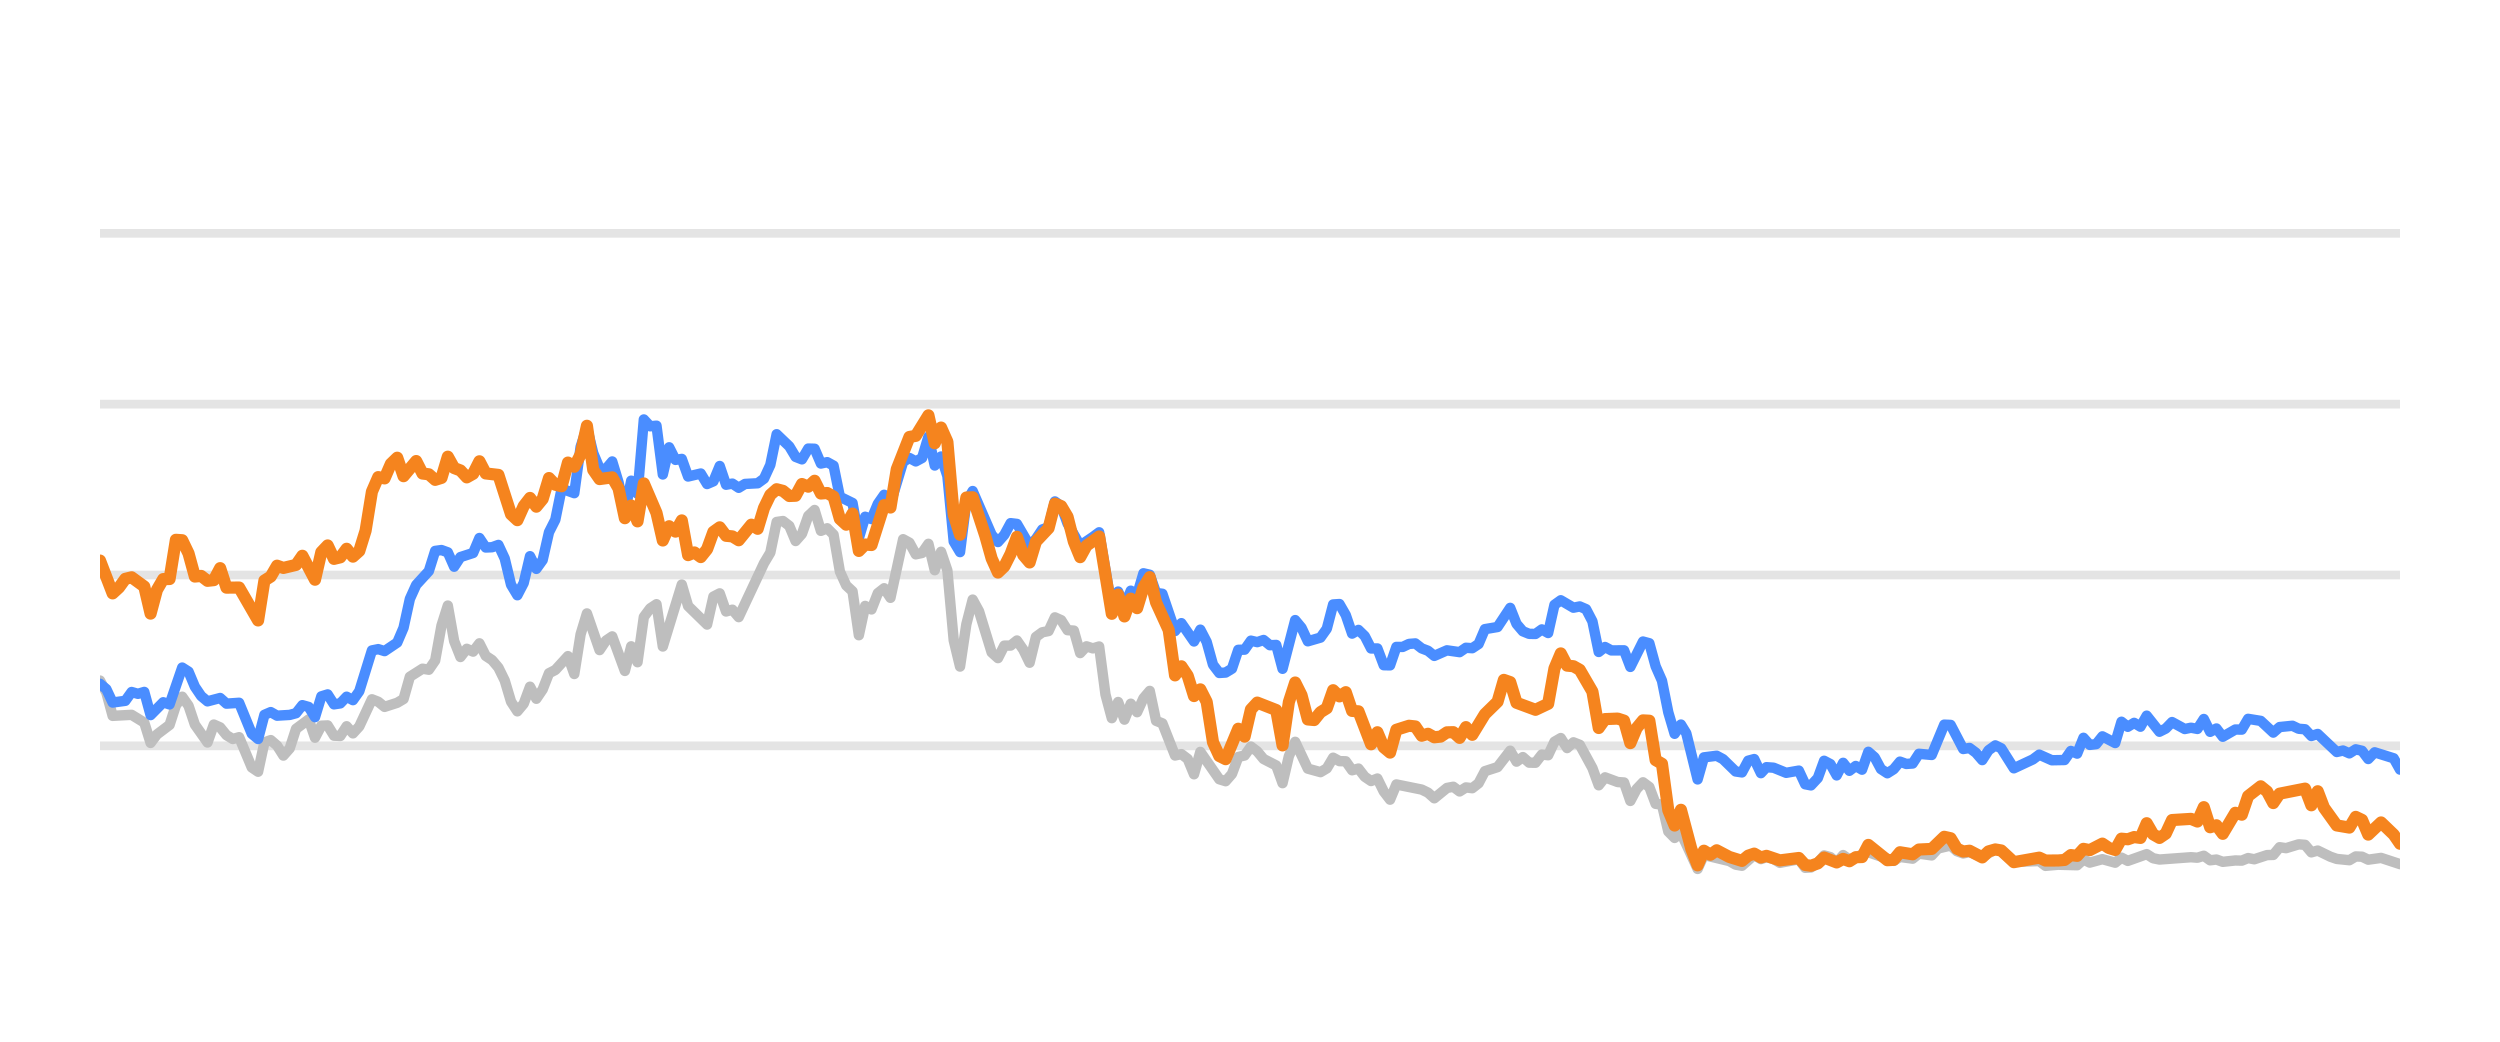
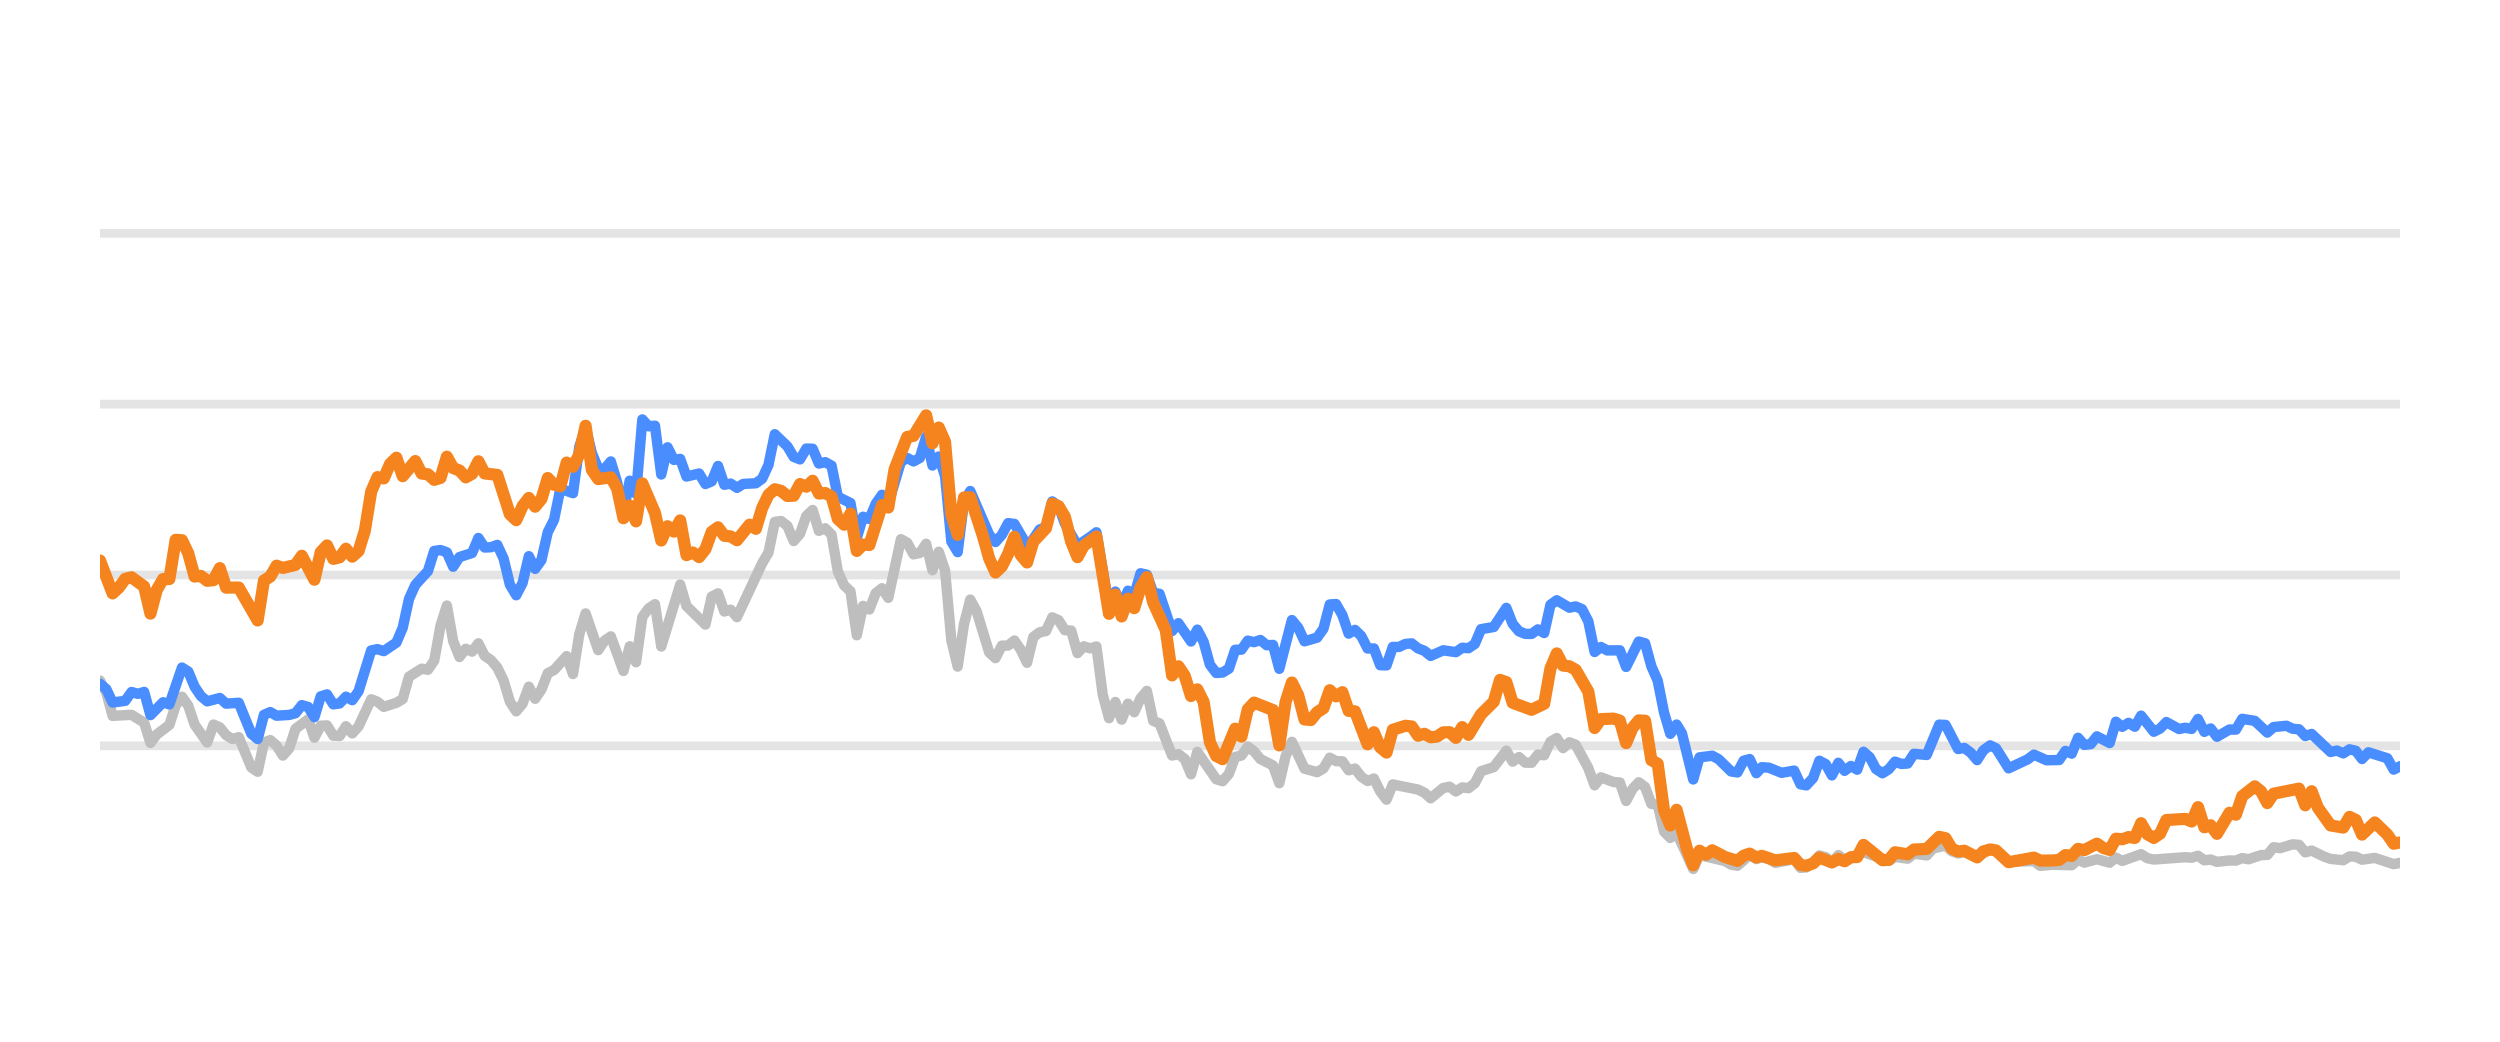
<svg xmlns="http://www.w3.org/2000/svg" width="144pt" height="60pt" viewBox="0 0 144 60" version="1.1">
  <defs>
    <style type="text/css">*{stroke-linejoin: round; stroke-linecap: butt}</style>
  </defs>
  <g id="figure_1">
    <g id="patch_1">
      <path d="M 0 60  L 144 60  L 144 0  L 0 0  L 0 60  z " style="fill: none; opacity: 0" />
    </g>
    <g id="axes_1">
      <g id="patch_2">
        <path d="M 5.76 52.8  L 138.24 52.8  L 138.24 3.6  L 5.76 3.6  L 5.76 52.8  z " style="fill: none" />
      </g>
      <g id="matplotlib.axis_1" />
      <g id="matplotlib.axis_2" />
      <g id="line2d_1">
-         <path d="M 5.76 42.96  L 138.24 42.96  " clip-path="url(#p91ac3597c2)" style="fill: none; stroke: #b2b2b2; stroke-opacity: 0.35; stroke-width: 0.5; stroke-linecap: square" />
+         <path d="M 5.76 42.96  L 138.24 42.96  " clip-path="url(#p48d2de2267)" style="fill: none; stroke: #b2b2b2; stroke-opacity: 0.35; stroke-width: 0.5; stroke-linecap: square" />
      </g>
      <g id="line2d_2">
-         <path d="M 5.76 33.12  L 138.24 33.12  " clip-path="url(#p91ac3597c2)" style="fill: none; stroke: #b2b2b2; stroke-opacity: 0.35; stroke-width: 0.5; stroke-linecap: square" />
+         <path d="M 5.76 33.12  L 138.24 33.12  " clip-path="url(#p48d2de2267)" style="fill: none; stroke: #b2b2b2; stroke-opacity: 0.35; stroke-width: 0.5; stroke-linecap: square" />
      </g>
      <g id="line2d_3">
-         <path d="M 5.76 23.28  L 138.24 23.28  " clip-path="url(#p91ac3597c2)" style="fill: none; stroke: #b2b2b2; stroke-opacity: 0.35; stroke-width: 0.5; stroke-linecap: square" />
+         <path d="M 5.76 23.28  L 138.24 23.28  " clip-path="url(#p48d2de2267)" style="fill: none; stroke: #b2b2b2; stroke-opacity: 0.35; stroke-width: 0.5; stroke-linecap: square" />
      </g>
      <g id="line2d_4">
-         <path d="M 5.76 13.44  L 138.24 13.44  " clip-path="url(#p91ac3597c2)" style="fill: none; stroke: #b2b2b2; stroke-opacity: 0.35; stroke-width: 0.5; stroke-linecap: square" />
+         <path d="M 5.76 13.44  L 138.24 13.44  " clip-path="url(#p48d2de2267)" style="fill: none; stroke: #b2b2b2; stroke-opacity: 0.35; stroke-width: 0.5; stroke-linecap: square" />
      </g>
      <g id="line2d_5">
-         <path d="M 5.76 39.201  L 6.124 39.89  L 6.488 41.233  L 7.581 41.174  L 8.31 41.622  L 8.674 42.793  L 9.038 42.306  L 9.767 41.755  L 10.131 40.628  L 10.495 40.131  L 10.859 40.648  L 11.224 41.735  L 11.952 42.768  L 12.316 41.735  L 12.681 41.897  L 13.045 42.345  L 13.409 42.566  L 13.773 42.463  L 14.502 44.205  L 14.866 44.451  L 15.23 42.763  L 15.595 42.63  L 15.959 42.945  L 16.323 43.521  L 16.687 43.108  L 17.052 41.981  L 17.78 41.44  L 18.144 42.493  L 18.509 41.799  L 18.873 41.784  L 19.237 42.375  L 19.601 42.394  L 19.966 41.833  L 20.33 42.242  L 20.694 41.843  L 21.423 40.279  L 21.787 40.421  L 22.151 40.716  L 22.88 40.48  L 23.244 40.264  L 23.608 38.98  L 24.337 38.517  L 24.701 38.576  L 25.065 38.045  L 25.429 36.033  L 25.794 34.881  L 26.158 36.923  L 26.522 37.843  L 26.886 37.371  L 27.251 37.533  L 27.615 37.056  L 27.979 37.779  L 28.343 38.02  L 28.708 38.453  L 29.072 39.196  L 29.436 40.416  L 29.8 40.972  L 30.165 40.534  L 30.529 39.555  L 30.893 40.249  L 31.257 39.713  L 31.622 38.778  L 31.986 38.591  L 32.714 37.794  L 33.079 38.822  L 33.443 36.534  L 33.807 35.334  L 34.536 37.445  L 34.9 36.903  L 35.264 36.657  L 35.993 38.645  L 36.357 37.228  L 36.721 38.143  L 37.085 35.536  L 37.45 35.044  L 37.814 34.803  L 38.178 37.238  L 39.271 33.671  L 39.635 34.906  L 40.728 35.974  L 41.092 34.365  L 41.456 34.178  L 41.821 35.221  L 42.185 35.118  L 42.549 35.546  L 44.006 32.441  L 44.37 31.831  L 44.735 30.065  L 45.099 30.011  L 45.463 30.291  L 45.827 31.162  L 46.192 30.749  L 46.556 29.715  L 46.92 29.376  L 47.284 30.576  L 47.649 30.429  L 48.013 30.793  L 48.377 32.918  L 48.741 33.72  L 49.106 34.06  L 49.47 36.589  L 49.834 34.901  L 50.198 35.103  L 50.563 34.168  L 50.927 33.883  L 51.291 34.434  L 52.02 31.059  L 52.384 31.26  L 52.748 31.929  L 53.112 31.851  L 53.477 31.324  L 53.841 32.844  L 54.205 31.782  L 54.569 32.859  L 54.934 36.884  L 55.298 38.394  L 55.662 35.954  L 56.026 34.537  L 56.391 35.206  L 57.119 37.578  L 57.483 37.907  L 57.848 37.189  L 58.212 37.184  L 58.576 36.894  L 58.94 37.42  L 59.305 38.173  L 59.669 36.687  L 60.033 36.421  L 60.397 36.348  L 60.762 35.56  L 61.126 35.723  L 61.49 36.298  L 61.854 36.323  L 62.219 37.617  L 62.583 37.228  L 62.947 37.346  L 63.311 37.238  L 63.676 40.008  L 64.04 41.366  L 64.404 40.436  L 64.768 41.45  L 65.133 40.534  L 65.497 41.022  L 65.861 40.224  L 66.225 39.796  L 66.59 41.518  L 66.954 41.666  L 67.682 43.516  L 68.047 43.437  L 68.411 43.713  L 68.775 44.598  L 69.139 43.309  L 70.232 44.884  L 70.596 44.997  L 70.961 44.579  L 71.325 43.6  L 71.689 43.516  L 72.053 43.004  L 72.418 43.28  L 72.782 43.718  L 73.51 44.092  L 73.875 45.11  L 74.239 43.555  L 74.603 42.729  L 75.332 44.274  L 76.06 44.475  L 76.424 44.259  L 76.789 43.644  L 77.153 43.841  L 77.517 43.851  L 77.881 44.367  L 78.246 44.269  L 78.61 44.741  L 78.974 44.987  L 79.338 44.844  L 79.703 45.587  L 80.067 46.06  L 80.431 45.184  L 81.888 45.479  L 82.252 45.656  L 82.616 45.981  L 83.345 45.386  L 83.709 45.317  L 84.073 45.587  L 84.438 45.356  L 84.802 45.4  L 85.166 45.115  L 85.53 44.421  L 86.259 44.185  L 86.987 43.24  L 87.352 43.87  L 87.716 43.609  L 88.08 43.929  L 88.444 43.934  L 88.809 43.462  L 89.173 43.501  L 89.537 42.724  L 89.901 42.512  L 90.266 43.088  L 90.63 42.758  L 90.994 42.901  L 91.723 44.239  L 92.087 45.233  L 92.451 44.775  L 93.18 45.046  L 93.544 45.071  L 93.908 46.133  L 94.272 45.445  L 94.637 45.061  L 95.001 45.331  L 95.365 46.301  L 95.729 46.345  L 96.094 47.895  L 96.458 48.264  L 96.822 47.964  L 97.783 50.05  L 98.146 49.248  L 99.61 49.597  L 99.972 49.804  L 100.337 49.868  L 101.042 49.248  L 101.429 49.484  L 101.748 49.376  L 102.157 49.479  L 102.521 49.7  L 103.613 49.494  L 103.979 49.986  L 104.312 49.966  L 104.706 49.7  L 105.069 49.272  L 105.432 49.371  L 105.792 49.681  L 106.165 49.253  L 106.525 49.513  L 107.617 49.09  L 109.076 49.587  L 109.438 49.361  L 110.168 49.459  L 110.531 49.169  L 111.266 49.272  L 111.632 48.874  L 112.357 48.702  L 112.721 49.031  L 113.082 49.159  L 113.444 49.08  L 114.178 49.366  L 114.931 48.908  L 115.272 49.051  L 115.998 49.646  L 117.462 49.597  L 117.821 49.873  L 118.547 49.809  L 119.644 49.838  L 120.008 49.509  L 120.371 49.686  L 121.098 49.489  L 121.835 49.691  L 122.197 49.4  L 122.561 49.587  L 123.65 49.199  L 124.019 49.435  L 124.384 49.509  L 126.201 49.376  L 126.571 49.405  L 126.939 49.292  L 127.304 49.553  L 127.667 49.509  L 128.032 49.641  L 128.755 49.563  L 129.127 49.572  L 129.491 49.425  L 129.847 49.494  L 130.582 49.253  L 130.94 49.243  L 131.306 48.8  L 131.678 48.854  L 132.404 48.633  L 132.77 48.662  L 133.134 49.095  L 133.5 48.992  L 134.229 49.346  L 134.597 49.474  L 135.324 49.548  L 135.69 49.331  L 136.052 49.346  L 136.411 49.518  L 137.15 49.415  L 138.24 49.774  L 138.24 49.774  " clip-path="url(#p91ac3597c2)" style="fill: none; stroke: #bebebe; stroke-width: 0.6; stroke-linecap: round" />
+         <path d="M 5.76 39.201  L 6.123 39.89  L 6.486 41.233  L 7.576 41.174  L 8.303 41.622  L 8.666 42.793  L 9.029 42.306  L 9.756 41.755  L 10.119 40.628  L 10.482 40.131  L 10.845 40.648  L 11.209 41.735  L 11.935 42.768  L 12.298 41.735  L 12.662 41.897  L 13.025 42.345  L 13.388 42.566  L 13.751 42.463  L 14.478 44.205  L 14.841 44.451  L 15.204 42.763  L 15.568 42.63  L 15.931 42.945  L 16.294 43.521  L 16.657 43.108  L 17.021 41.981  L 17.747 41.44  L 18.11 42.493  L 18.474 41.799  L 18.837 41.784  L 19.2 42.375  L 19.563 42.394  L 19.927 41.833  L 20.29 42.242  L 20.653 41.843  L 21.38 40.279  L 21.743 40.421  L 22.106 40.716  L 22.833 40.48  L 23.196 40.264  L 23.559 38.98  L 24.286 38.517  L 24.649 38.576  L 25.012 38.045  L 25.375 36.033  L 25.739 34.881  L 26.102 36.923  L 26.465 37.843  L 26.828 37.371  L 27.192 37.533  L 27.555 37.056  L 27.918 37.779  L 28.281 38.02  L 28.645 38.453  L 29.008 39.196  L 29.371 40.416  L 29.734 40.972  L 30.098 40.534  L 30.461 39.555  L 30.824 40.249  L 31.187 39.713  L 31.551 38.778  L 31.914 38.591  L 32.64 37.794  L 33.004 38.822  L 33.367 36.534  L 33.73 35.334  L 34.457 37.445  L 34.82 36.903  L 35.183 36.657  L 35.91 38.645  L 36.273 37.228  L 36.636 38.143  L 36.999 35.536  L 37.363 35.044  L 37.726 34.803  L 38.089 37.238  L 39.179 33.671  L 39.542 34.906  L 40.632 35.974  L 40.995 34.365  L 41.358 34.178  L 41.722 35.221  L 42.085 35.118  L 42.448 35.546  L 43.901 32.441  L 44.264 31.831  L 44.628 30.065  L 44.991 30.011  L 45.354 30.291  L 45.717 31.162  L 46.081 30.749  L 46.444 29.715  L 46.807 29.376  L 47.17 30.576  L 47.534 30.429  L 47.897 30.793  L 48.26 32.918  L 48.623 33.72  L 48.987 34.06  L 49.35 36.589  L 49.713 34.901  L 50.076 35.103  L 50.44 34.168  L 50.803 33.883  L 51.166 34.434  L 51.893 31.059  L 52.256 31.26  L 52.619 31.929  L 52.982 31.851  L 53.346 31.324  L 53.709 32.844  L 54.072 31.782  L 54.435 32.859  L 54.799 36.884  L 55.162 38.394  L 55.525 35.954  L 55.888 34.537  L 56.252 35.206  L 56.978 37.578  L 57.341 37.907  L 57.705 37.189  L 58.068 37.184  L 58.431 36.894  L 58.794 37.42  L 59.158 38.173  L 59.521 36.687  L 59.884 36.421  L 60.247 36.348  L 60.611 35.56  L 60.974 35.723  L 61.337 36.298  L 61.7 36.323  L 62.064 37.617  L 62.427 37.228  L 62.79 37.346  L 63.153 37.238  L 63.517 40.008  L 63.88 41.366  L 64.243 40.436  L 64.606 41.45  L 64.97 40.534  L 65.333 41.022  L 65.696 40.224  L 66.059 39.796  L 66.423 41.518  L 66.786 41.666  L 67.512 43.516  L 67.876 43.437  L 68.239 43.713  L 68.602 44.598  L 68.965 43.309  L 70.055 44.884  L 70.418 44.997  L 70.782 44.579  L 71.145 43.6  L 71.508 43.516  L 71.871 43.004  L 72.235 43.28  L 72.598 43.718  L 73.324 44.092  L 73.688 45.11  L 74.051 43.555  L 74.414 42.729  L 75.141 44.274  L 75.867 44.475  L 76.23 44.259  L 76.594 43.644  L 76.957 43.841  L 77.32 43.851  L 77.683 44.367  L 78.047 44.269  L 78.41 44.741  L 78.773 44.987  L 79.136 44.844  L 79.5 45.587  L 79.863 46.06  L 80.226 45.184  L 81.679 45.479  L 82.042 45.656  L 82.406 45.981  L 83.132 45.386  L 83.495 45.317  L 83.859 45.587  L 84.222 45.356  L 84.585 45.4  L 84.948 45.115  L 85.312 44.421  L 86.038 44.185  L 86.765 43.24  L 87.128 43.87  L 87.491 43.609  L 87.854 43.929  L 88.218 43.934  L 88.581 43.462  L 88.944 43.501  L 89.307 42.724  L 89.671 42.512  L 90.034 43.088  L 90.397 42.758  L 90.76 42.901  L 91.487 44.239  L 91.85 45.233  L 92.213 44.775  L 92.94 45.046  L 93.303 45.071  L 93.666 46.133  L 94.03 45.445  L 94.393 45.061  L 94.756 45.331  L 95.119 46.301  L 95.483 46.345  L 95.846 47.895  L 96.209 48.264  L 96.572 47.964  L 97.531 50.05  L 97.892 49.248  L 99.352 49.597  L 99.714 49.804  L 100.077 49.868  L 100.78 49.248  L 101.167 49.484  L 101.484 49.376  L 101.893 49.479  L 102.255 49.7  L 103.345 49.494  L 103.709 49.986  L 104.042 49.966  L 104.434 49.7  L 104.796 49.272  L 105.159 49.371  L 105.518 49.681  L 105.889 49.253  L 106.249 49.513  L 107.338 49.09  L 108.793 49.587  L 109.154 49.361  L 109.881 49.459  L 110.244 49.169  L 110.977 49.272  L 111.341 48.874  L 112.064 48.702  L 112.427 49.031  L 112.787 49.159  L 113.148 49.08  L 113.881 49.366  L 114.631 48.908  L 114.972 49.051  L 115.695 49.646  L 117.155 49.597  L 117.514 49.873  L 118.237 49.809  L 119.331 49.838  L 119.695 49.509  L 120.057 49.686  L 120.781 49.489  L 121.516 49.691  L 121.877 49.4  L 122.24 49.587  L 123.327 49.199  L 123.695 49.435  L 124.059 49.509  L 125.87 49.376  L 126.239 49.405  L 126.606 49.292  L 126.971 49.553  L 127.333 49.509  L 127.697 49.641  L 128.418 49.563  L 128.788 49.572  L 129.152 49.425  L 129.507 49.494  L 130.24 49.253  L 130.597 49.243  L 130.962 48.8  L 131.332 48.854  L 132.056 48.633  L 132.421 48.662  L 132.784 49.095  L 133.149 48.992  L 133.877 49.346  L 134.243 49.474  L 134.969 49.548  L 135.334 49.331  L 135.694 49.346  L 136.053 49.518  L 136.79 49.415  L 137.876 49.774  L 138.24 49.7  L 138.24 49.7  " clip-path="url(#p48d2de2267)" style="fill: none; stroke: #bebebe; stroke-width: 0.6; stroke-linecap: round" />
      </g>
      <g id="line2d_6">
-         <path d="M 5.76 39.388  L 6.124 39.693  L 6.488 40.466  L 7.217 40.367  L 7.581 39.86  L 7.945 39.964  L 8.31 39.855  L 8.674 41.189  L 9.402 40.451  L 9.767 40.574  L 10.495 38.453  L 10.859 38.685  L 11.224 39.555  L 11.588 40.092  L 11.952 40.397  L 12.681 40.205  L 13.045 40.53  L 13.773 40.48  L 14.502 42.261  L 14.866 42.566  L 15.23 41.174  L 15.595 41.017  L 15.959 41.223  L 16.687 41.179  L 17.052 41.081  L 17.416 40.618  L 17.78 40.721  L 18.144 41.307  L 18.509 40.111  L 18.873 39.998  L 19.237 40.569  L 19.601 40.515  L 19.966 40.131  L 20.33 40.328  L 20.694 39.816  L 21.423 37.464  L 21.787 37.391  L 22.151 37.504  L 22.88 37.012  L 23.244 36.161  L 23.608 34.498  L 23.972 33.691  L 24.701 32.894  L 25.065 31.733  L 25.429 31.683  L 25.794 31.816  L 26.158 32.643  L 26.522 32.087  L 27.251 31.851  L 27.615 30.99  L 27.979 31.536  L 28.343 31.521  L 28.708 31.388  L 29.072 32.17  L 29.436 33.681  L 29.8 34.286  L 30.165 33.582  L 30.529 32.038  L 30.893 32.766  L 31.257 32.259  L 31.622 30.655  L 31.986 29.937  L 32.35 28.146  L 33.079 28.407  L 33.443 25.735  L 33.807 24.623  L 34.171 26.104  L 34.536 26.98  L 34.9 27.009  L 35.264 26.581  L 35.628 27.782  L 35.993 29.499  L 36.357 27.688  L 36.721 28.441  L 37.085 24.161  L 37.45 24.554  L 37.814 24.52  L 38.178 27.329  L 38.542 25.765  L 38.907 26.488  L 39.271 26.434  L 39.635 27.447  L 40.364 27.275  L 40.728 27.88  L 41.092 27.723  L 41.456 26.842  L 41.821 27.92  L 42.185 27.856  L 42.549 28.097  L 42.913 27.875  L 43.642 27.836  L 44.006 27.57  L 44.37 26.778  L 44.735 25.012  L 45.463 25.71  L 45.827 26.316  L 46.192 26.458  L 46.556 25.838  L 46.92 25.848  L 47.284 26.699  L 47.649 26.621  L 48.013 26.822  L 48.377 28.613  L 49.106 28.972  L 49.47 30.995  L 49.834 29.765  L 50.198 29.897  L 50.563 29.022  L 50.927 28.5  L 51.291 29.007  L 52.02 26.601  L 52.384 26.38  L 52.748 26.576  L 53.112 26.38  L 53.477 25.15  L 53.841 26.813  L 54.205 26.296  L 54.569 27.418  L 54.934 31.191  L 55.298 31.801  L 55.662 28.899  L 56.026 28.284  L 57.119 30.803  L 57.483 31.221  L 57.848 30.808  L 58.212 30.134  L 58.576 30.178  L 59.305 31.428  L 59.669 31.044  L 60.033 30.498  L 60.397 30.365  L 60.762 28.884  L 61.126 29.154  L 61.49 30.153  L 62.219 31.423  L 62.947 30.931  L 63.311 30.66  L 64.04 34.999  L 64.404 34.074  L 64.768 34.916  L 65.133 34.025  L 65.497 34.261  L 65.861 33.022  L 66.225 33.105  L 66.59 34.153  L 66.954 34.202  L 67.682 36.348  L 68.047 35.895  L 68.775 36.948  L 69.139 36.269  L 69.504 36.972  L 69.868 38.286  L 70.232 38.763  L 70.596 38.739  L 70.961 38.517  L 71.325 37.43  L 71.689 37.42  L 72.053 36.903  L 72.418 36.987  L 72.782 36.864  L 73.146 37.164  L 73.51 37.149  L 73.875 38.522  L 74.603 35.718  L 74.967 36.156  L 75.332 36.938  L 76.06 36.726  L 76.424 36.215  L 76.789 34.817  L 77.153 34.793  L 77.517 35.427  L 77.881 36.495  L 78.246 36.284  L 78.61 36.638  L 78.974 37.351  L 79.338 37.351  L 79.703 38.316  L 80.067 38.325  L 80.431 37.263  L 80.795 37.263  L 81.159 37.09  L 81.524 37.061  L 81.888 37.346  L 82.252 37.484  L 82.616 37.779  L 83.345 37.459  L 84.073 37.563  L 84.438 37.312  L 84.802 37.336  L 85.166 37.095  L 85.53 36.239  L 86.259 36.116  L 86.987 35.014  L 87.352 35.934  L 87.716 36.362  L 88.08 36.51  L 88.444 36.515  L 88.809 36.254  L 89.173 36.461  L 89.537 34.837  L 89.901 34.576  L 90.63 35.004  L 90.994 34.931  L 91.358 35.088  L 91.723 35.787  L 92.087 37.553  L 92.451 37.268  L 92.815 37.464  L 93.544 37.459  L 93.908 38.414  L 94.637 36.953  L 95.001 37.051  L 95.365 38.379  L 95.729 39.206  L 96.094 41.031  L 96.458 42.266  L 96.822 41.735  L 97.13 42.237  L 97.783 44.894  L 98.146 43.624  L 98.88 43.531  L 99.246 43.728  L 99.972 44.436  L 100.337 44.49  L 100.697 43.816  L 101.042 43.723  L 101.429 44.534  L 101.748 44.19  L 102.157 44.22  L 102.883 44.515  L 103.613 44.387  L 103.979 45.174  L 104.312 45.238  L 104.706 44.815  L 105.069 43.821  L 105.432 44.013  L 105.792 44.662  L 106.165 43.939  L 106.525 44.397  L 106.89 44.121  L 107.252 44.333  L 107.617 43.304  L 107.982 43.624  L 108.343 44.298  L 108.711 44.539  L 109.076 44.308  L 109.438 43.87  L 109.802 44.003  L 110.168 43.978  L 110.531 43.418  L 111.266 43.486  L 111.989 41.74  L 112.357 41.755  L 113.082 43.142  L 113.444 43.083  L 113.813 43.359  L 114.178 43.782  L 114.539 43.216  L 114.931 42.935  L 115.272 43.103  L 115.998 44.254  L 117.094 43.742  L 117.462 43.467  L 118.186 43.791  L 118.917 43.777  L 119.282 43.255  L 119.644 43.408  L 120.008 42.498  L 120.371 42.906  L 120.739 42.862  L 121.098 42.414  L 121.835 42.798  L 122.197 41.573  L 122.561 41.863  L 122.926 41.637  L 123.29 41.858  L 123.65 41.223  L 124.384 42.148  L 124.747 41.966  L 125.11 41.592  L 125.841 41.991  L 126.201 41.917  L 126.571 41.986  L 126.939 41.415  L 127.304 42.153  L 127.667 41.961  L 128.032 42.438  L 128.755 42.02  L 129.127 42.025  L 129.491 41.405  L 130.218 41.523  L 130.94 42.197  L 131.306 41.878  L 132.045 41.804  L 132.404 41.976  L 132.77 42.006  L 133.134 42.394  L 133.5 42.276  L 134.597 43.314  L 134.959 43.231  L 135.324 43.393  L 135.69 43.162  L 136.052 43.245  L 136.411 43.718  L 136.781 43.334  L 137.877 43.678  L 138.24 44.328  L 138.24 44.328  " clip-path="url(#p91ac3597c2)" style="fill: none; stroke: #4a8dff; stroke-width: 0.6; stroke-linecap: round" />
+         <path d="M 5.76 39.388  L 6.123 39.693  L 6.486 40.466  L 7.213 40.367  L 7.576 39.86  L 7.939 39.964  L 8.303 39.855  L 8.666 41.189  L 9.392 40.451  L 9.756 40.574  L 10.482 38.453  L 10.845 38.685  L 11.209 39.555  L 11.572 40.092  L 11.935 40.397  L 12.662 40.205  L 13.025 40.53  L 13.751 40.48  L 14.478 42.261  L 14.841 42.566  L 15.204 41.174  L 15.568 41.017  L 15.931 41.223  L 16.657 41.179  L 17.021 41.081  L 17.384 40.618  L 17.747 40.721  L 18.11 41.307  L 18.474 40.111  L 18.837 39.998  L 19.2 40.569  L 19.563 40.515  L 19.927 40.131  L 20.29 40.328  L 20.653 39.816  L 21.38 37.464  L 21.743 37.391  L 22.106 37.504  L 22.833 37.012  L 23.196 36.161  L 23.559 34.498  L 23.922 33.691  L 24.649 32.894  L 25.012 31.733  L 25.375 31.683  L 25.739 31.816  L 26.102 32.643  L 26.465 32.087  L 27.192 31.851  L 27.555 30.99  L 27.918 31.536  L 28.281 31.521  L 28.645 31.388  L 29.008 32.17  L 29.371 33.681  L 29.734 34.286  L 30.098 33.582  L 30.461 32.038  L 30.824 32.766  L 31.187 32.259  L 31.551 30.655  L 31.914 29.937  L 32.277 28.146  L 33.004 28.407  L 33.367 25.735  L 33.73 24.623  L 34.093 26.104  L 34.457 26.98  L 34.82 27.009  L 35.183 26.581  L 35.546 27.782  L 35.91 29.499  L 36.273 27.688  L 36.636 28.441  L 36.999 24.161  L 37.363 24.554  L 37.726 24.52  L 38.089 27.329  L 38.452 25.765  L 38.816 26.488  L 39.179 26.434  L 39.542 27.447  L 40.269 27.275  L 40.632 27.88  L 40.995 27.723  L 41.358 26.842  L 41.722 27.92  L 42.085 27.856  L 42.448 28.097  L 42.811 27.875  L 43.538 27.836  L 43.901 27.57  L 44.264 26.778  L 44.628 25.012  L 45.354 25.71  L 45.717 26.316  L 46.081 26.458  L 46.444 25.838  L 46.807 25.848  L 47.17 26.699  L 47.534 26.621  L 47.897 26.822  L 48.26 28.613  L 48.987 28.972  L 49.35 30.995  L 49.713 29.765  L 50.076 29.897  L 50.44 29.022  L 50.803 28.5  L 51.166 29.007  L 51.893 26.601  L 52.256 26.38  L 52.619 26.576  L 52.982 26.38  L 53.346 25.15  L 53.709 26.813  L 54.072 26.296  L 54.435 27.418  L 54.799 31.191  L 55.162 31.801  L 55.525 28.899  L 55.888 28.284  L 56.978 30.803  L 57.341 31.221  L 57.705 30.808  L 58.068 30.134  L 58.431 30.178  L 59.158 31.428  L 59.521 31.044  L 59.884 30.498  L 60.247 30.365  L 60.611 28.884  L 60.974 29.154  L 61.337 30.153  L 62.064 31.423  L 62.79 30.931  L 63.153 30.66  L 63.88 34.999  L 64.243 34.074  L 64.606 34.916  L 64.97 34.025  L 65.333 34.261  L 65.696 33.022  L 66.059 33.105  L 66.423 34.153  L 66.786 34.202  L 67.512 36.348  L 67.876 35.895  L 68.602 36.948  L 68.965 36.269  L 69.329 36.972  L 69.692 38.286  L 70.055 38.763  L 70.418 38.739  L 70.782 38.517  L 71.145 37.43  L 71.508 37.42  L 71.871 36.903  L 72.235 36.987  L 72.598 36.864  L 72.961 37.164  L 73.324 37.149  L 73.688 38.522  L 74.414 35.718  L 74.777 36.156  L 75.141 36.938  L 75.867 36.726  L 76.23 36.215  L 76.594 34.817  L 76.957 34.793  L 77.32 35.427  L 77.683 36.495  L 78.047 36.284  L 78.41 36.638  L 78.773 37.351  L 79.136 37.351  L 79.5 38.316  L 79.863 38.325  L 80.226 37.263  L 80.589 37.263  L 80.953 37.09  L 81.316 37.061  L 81.679 37.346  L 82.042 37.484  L 82.406 37.779  L 83.132 37.459  L 83.859 37.563  L 84.222 37.312  L 84.585 37.336  L 84.948 37.095  L 85.312 36.239  L 86.038 36.116  L 86.765 35.014  L 87.128 35.934  L 87.491 36.362  L 87.854 36.51  L 88.218 36.515  L 88.581 36.254  L 88.944 36.461  L 89.307 34.837  L 89.671 34.576  L 90.397 35.004  L 90.76 34.931  L 91.124 35.088  L 91.487 35.787  L 91.85 37.553  L 92.213 37.268  L 92.577 37.464  L 93.303 37.459  L 93.666 38.414  L 94.393 36.953  L 94.756 37.051  L 95.119 38.379  L 95.483 39.206  L 95.846 41.031  L 96.209 42.266  L 96.572 41.735  L 96.879 42.237  L 97.531 44.894  L 97.892 43.624  L 98.624 43.531  L 98.99 43.728  L 99.714 44.436  L 100.077 44.49  L 100.436 43.816  L 100.78 43.723  L 101.167 44.534  L 101.484 44.19  L 101.893 44.22  L 102.616 44.515  L 103.345 44.387  L 103.709 45.174  L 104.042 45.238  L 104.434 44.815  L 104.796 43.821  L 105.159 44.013  L 105.518 44.662  L 105.889 43.939  L 106.249 44.397  L 106.613 44.121  L 106.974 44.333  L 107.338 43.304  L 107.701 43.624  L 108.061 44.298  L 108.428 44.539  L 108.793 44.308  L 109.154 43.87  L 109.517 44.003  L 109.881 43.978  L 110.244 43.418  L 110.977 43.486  L 111.698 41.74  L 112.064 41.755  L 112.787 43.142  L 113.148 43.083  L 113.517 43.359  L 113.881 43.782  L 114.241 43.216  L 114.631 42.935  L 114.972 43.103  L 115.695 44.254  L 116.789 43.742  L 117.155 43.467  L 117.877 43.791  L 118.606 43.777  L 118.97 43.255  L 119.331 43.408  L 119.695 42.498  L 120.057 42.906  L 120.424 42.862  L 120.781 42.414  L 121.516 42.798  L 121.877 41.573  L 122.24 41.863  L 122.605 41.637  L 122.967 41.858  L 123.327 41.223  L 124.059 42.148  L 124.42 41.966  L 124.783 41.592  L 125.512 41.991  L 125.87 41.917  L 126.239 41.986  L 126.606 41.415  L 126.971 42.153  L 127.333 41.961  L 127.697 42.438  L 128.418 42.02  L 128.788 42.025  L 129.152 41.405  L 129.876 41.523  L 130.597 42.197  L 130.962 41.878  L 131.698 41.804  L 132.056 41.976  L 132.421 42.006  L 132.784 42.394  L 133.149 42.276  L 134.243 43.314  L 134.604 43.231  L 134.969 43.393  L 135.334 43.162  L 135.694 43.245  L 136.053 43.718  L 136.422 43.334  L 137.514 43.678  L 137.876 44.328  L 138.24 44.136  L 138.24 44.136  " clip-path="url(#p48d2de2267)" style="fill: none; stroke: #4a8dff; stroke-width: 0.6; stroke-linecap: round" />
      </g>
      <g id="line2d_7">
-         <path d="M 5.76 32.289  L 6.488 34.178  L 6.853 33.843  L 7.217 33.341  L 7.581 33.253  L 8.31 33.784  L 8.674 35.344  L 9.038 33.981  L 9.402 33.356  L 9.767 33.351  L 10.131 31.093  L 10.495 31.118  L 10.859 31.875  L 11.224 33.209  L 11.588 33.174  L 11.952 33.455  L 12.316 33.415  L 12.681 32.726  L 13.045 33.848  L 13.773 33.843  L 14.866 35.737  L 15.23 33.44  L 15.595 33.209  L 15.959 32.584  L 16.323 32.712  L 17.052 32.539  L 17.416 32.013  L 18.144 33.391  L 18.509 31.801  L 18.873 31.418  L 19.237 32.19  L 19.601 32.102  L 19.966 31.61  L 20.33 32.062  L 20.694 31.737  L 21.058 30.567  L 21.423 28.318  L 21.787 27.482  L 22.151 27.555  L 22.515 26.719  L 22.88 26.365  L 23.244 27.428  L 23.972 26.557  L 24.337 27.275  L 24.701 27.319  L 25.065 27.639  L 25.429 27.526  L 25.794 26.306  L 26.158 26.96  L 26.522 27.098  L 26.886 27.496  L 27.251 27.29  L 27.615 26.571  L 27.979 27.27  L 28.708 27.354  L 29.436 29.622  L 29.8 29.961  L 30.165 29.15  L 30.529 28.682  L 30.893 29.184  L 31.257 28.741  L 31.622 27.536  L 31.986 27.92  L 32.35 28.008  L 32.714 26.645  L 33.079 26.886  L 33.443 26.183  L 33.807 24.525  L 34.171 27.068  L 34.536 27.595  L 35.264 27.496  L 35.628 28.131  L 35.993 29.848  L 36.357 29.12  L 36.721 30.03  L 37.085 27.846  L 37.814 29.543  L 38.178 31.132  L 38.542 30.311  L 38.907 30.621  L 39.271 29.976  L 39.635 31.974  L 39.999 31.821  L 40.364 32.087  L 40.728 31.634  L 41.092 30.635  L 41.456 30.375  L 41.821 30.862  L 42.185 30.896  L 42.549 31.118  L 43.278 30.222  L 43.642 30.458  L 44.006 29.258  L 44.37 28.505  L 44.735 28.18  L 45.099 28.274  L 45.463 28.569  L 45.827 28.554  L 46.192 27.88  L 46.556 28.033  L 46.92 27.693  L 47.284 28.426  L 47.649 28.397  L 48.013 28.603  L 48.377 29.888  L 48.741 30.222  L 49.106 29.583  L 49.47 31.733  L 49.834 31.364  L 50.198 31.393  L 50.927 29.095  L 51.291 29.233  L 51.655 27.024  L 52.384 25.169  L 52.748 25.105  L 53.477 23.925  L 53.841 25.533  L 54.205 24.628  L 54.569 25.445  L 54.934 29.642  L 55.298 30.803  L 55.662 28.658  L 56.026 28.643  L 56.755 30.872  L 57.119 32.17  L 57.483 32.977  L 57.848 32.628  L 58.212 31.905  L 58.576 30.921  L 58.94 31.969  L 59.305 32.397  L 59.669 31.196  L 60.397 30.424  L 60.762 29.012  L 61.126 29.154  L 61.49 29.765  L 61.854 31.201  L 62.219 32.092  L 62.583 31.432  L 63.311 30.901  L 64.04 35.354  L 64.404 34.247  L 64.768 35.506  L 65.133 34.483  L 65.497 35.029  L 65.861 33.833  L 66.225 33.243  L 66.59 34.699  L 67.318 36.293  L 67.682 38.901  L 68.047 38.379  L 68.411 38.921  L 68.775 40.092  L 69.139 39.708  L 69.504 40.426  L 69.868 42.753  L 70.232 43.545  L 70.596 43.728  L 71.325 41.976  L 71.689 42.429  L 72.053 40.864  L 72.418 40.47  L 73.51 40.899  L 73.875 42.935  L 74.239 40.436  L 74.603 39.314  L 74.967 40.042  L 75.332 41.44  L 75.696 41.474  L 76.06 41.022  L 76.424 40.795  L 76.789 39.757  L 77.153 40.111  L 77.517 39.87  L 77.881 40.948  L 78.246 40.972  L 78.974 42.871  L 79.338 42.178  L 79.703 43.044  L 80.067 43.349  L 80.431 42.035  L 81.159 41.804  L 81.524 41.843  L 81.888 42.379  L 82.252 42.266  L 82.616 42.468  L 82.981 42.429  L 83.345 42.183  L 83.709 42.173  L 84.073 42.502  L 84.438 41.883  L 84.802 42.325  L 85.53 41.135  L 86.259 40.421  L 86.623 39.162  L 86.987 39.29  L 87.352 40.48  L 88.444 40.884  L 89.173 40.539  L 89.537 38.502  L 89.901 37.637  L 90.266 38.34  L 90.63 38.375  L 90.994 38.581  L 91.723 39.836  L 92.087 41.932  L 92.451 41.42  L 93.18 41.391  L 93.544 41.509  L 93.908 42.803  L 94.272 41.937  L 94.637 41.494  L 95.001 41.514  L 95.365 43.782  L 95.729 43.993  L 96.094 46.67  L 96.458 47.55  L 96.822 46.645  L 97.419 48.894  L 97.783 49.843  L 98.146 49.002  L 98.518 49.233  L 98.88 48.977  L 99.61 49.361  L 100.337 49.587  L 100.697 49.287  L 101.042 49.169  L 101.429 49.39  L 101.748 49.297  L 102.521 49.558  L 103.613 49.42  L 103.979 49.823  L 104.312 49.868  L 104.706 49.73  L 105.069 49.395  L 105.792 49.676  L 106.165 49.474  L 106.525 49.607  L 106.89 49.376  L 107.252 49.366  L 107.617 48.667  L 108.711 49.548  L 109.076 49.528  L 109.438 49.09  L 110.168 49.208  L 110.531 48.933  L 111.266 48.898  L 111.989 48.2  L 112.357 48.283  L 112.721 48.884  L 113.082 49.046  L 113.444 49.002  L 114.178 49.386  L 114.539 49.041  L 114.931 48.928  L 115.272 48.987  L 115.998 49.661  L 117.462 49.4  L 117.821 49.568  L 118.547 49.563  L 118.917 49.533  L 119.282 49.253  L 119.644 49.297  L 120.008 48.894  L 120.371 48.967  L 121.098 48.593  L 121.469 48.844  L 121.835 48.957  L 122.197 48.308  L 122.561 48.342  L 122.926 48.215  L 123.29 48.264  L 123.65 47.418  L 124.019 48.057  L 124.384 48.264  L 124.747 48.018  L 125.11 47.235  L 126.201 47.167  L 126.571 47.319  L 126.939 46.493  L 127.304 47.649  L 127.667 47.536  L 128.032 48.028  L 128.755 46.817  L 129.127 46.926  L 129.491 45.858  L 130.218 45.292  L 130.582 45.587  L 130.94 46.256  L 131.306 45.715  L 132.77 45.425  L 133.134 46.384  L 133.5 45.577  L 133.859 46.517  L 134.597 47.545  L 135.324 47.668  L 135.69 47.053  L 136.052 47.226  L 136.411 48.072  L 137.15 47.373  L 137.877 48.072  L 138.24 48.598  L 138.24 48.598  " clip-path="url(#p91ac3597c2)" style="fill: none; stroke: #f5841e; stroke-width: 0.7; stroke-linecap: round" />
+         <path d="M 5.76 32.289  L 6.486 34.178  L 6.85 33.843  L 7.213 33.341  L 7.576 33.253  L 8.303 33.784  L 8.666 35.344  L 9.029 33.981  L 9.392 33.356  L 9.756 33.351  L 10.119 31.093  L 10.482 31.118  L 10.845 31.875  L 11.209 33.209  L 11.572 33.174  L 11.935 33.455  L 12.298 33.415  L 12.662 32.726  L 13.025 33.848  L 13.751 33.843  L 14.841 35.737  L 15.204 33.44  L 15.568 33.209  L 15.931 32.584  L 16.294 32.712  L 17.021 32.539  L 17.384 32.013  L 18.11 33.391  L 18.474 31.801  L 18.837 31.418  L 19.2 32.19  L 19.563 32.102  L 19.927 31.61  L 20.29 32.062  L 20.653 31.737  L 21.016 30.567  L 21.38 28.318  L 21.743 27.482  L 22.106 27.555  L 22.469 26.719  L 22.833 26.365  L 23.196 27.428  L 23.922 26.557  L 24.286 27.275  L 24.649 27.319  L 25.012 27.639  L 25.375 27.526  L 25.739 26.306  L 26.102 26.96  L 26.465 27.098  L 26.828 27.496  L 27.192 27.29  L 27.555 26.571  L 27.918 27.27  L 28.645 27.354  L 29.371 29.622  L 29.734 29.961  L 30.098 29.15  L 30.461 28.682  L 30.824 29.184  L 31.187 28.741  L 31.551 27.536  L 31.914 27.92  L 32.277 28.008  L 32.64 26.645  L 33.004 26.886  L 33.367 26.183  L 33.73 24.525  L 34.093 27.068  L 34.457 27.595  L 35.183 27.496  L 35.546 28.131  L 35.91 29.848  L 36.273 29.12  L 36.636 30.03  L 36.999 27.846  L 37.726 29.543  L 38.089 31.132  L 38.452 30.311  L 38.816 30.621  L 39.179 29.976  L 39.542 31.974  L 39.905 31.821  L 40.269 32.087  L 40.632 31.634  L 40.995 30.635  L 41.358 30.375  L 41.722 30.862  L 42.085 30.896  L 42.448 31.118  L 43.175 30.222  L 43.538 30.458  L 43.901 29.258  L 44.264 28.505  L 44.628 28.18  L 44.991 28.274  L 45.354 28.569  L 45.717 28.554  L 46.081 27.88  L 46.444 28.033  L 46.807 27.693  L 47.17 28.426  L 47.534 28.397  L 47.897 28.603  L 48.26 29.888  L 48.623 30.222  L 48.987 29.583  L 49.35 31.733  L 49.713 31.364  L 50.076 31.393  L 50.803 29.095  L 51.166 29.233  L 51.529 27.024  L 52.256 25.169  L 52.619 25.105  L 53.346 23.925  L 53.709 25.533  L 54.072 24.628  L 54.435 25.445  L 54.799 29.642  L 55.162 30.803  L 55.525 28.658  L 55.888 28.643  L 56.615 30.872  L 56.978 32.17  L 57.341 32.977  L 57.705 32.628  L 58.068 31.905  L 58.431 30.921  L 58.794 31.969  L 59.158 32.397  L 59.521 31.196  L 60.247 30.424  L 60.611 29.012  L 60.974 29.154  L 61.337 29.765  L 61.7 31.201  L 62.064 32.092  L 62.427 31.432  L 63.153 30.901  L 63.88 35.354  L 64.243 34.247  L 64.606 35.506  L 64.97 34.483  L 65.333 35.029  L 65.696 33.833  L 66.059 33.243  L 66.423 34.699  L 67.149 36.293  L 67.512 38.901  L 67.876 38.379  L 68.239 38.921  L 68.602 40.092  L 68.965 39.708  L 69.329 40.426  L 69.692 42.753  L 70.055 43.545  L 70.418 43.728  L 71.145 41.976  L 71.508 42.429  L 71.871 40.864  L 72.235 40.47  L 73.324 40.899  L 73.688 42.935  L 74.051 40.436  L 74.414 39.314  L 74.777 40.042  L 75.141 41.44  L 75.504 41.474  L 75.867 41.022  L 76.23 40.795  L 76.594 39.757  L 76.957 40.111  L 77.32 39.87  L 77.683 40.948  L 78.047 40.972  L 78.773 42.871  L 79.136 42.178  L 79.5 43.044  L 79.863 43.349  L 80.226 42.035  L 80.953 41.804  L 81.316 41.843  L 81.679 42.379  L 82.042 42.266  L 82.406 42.468  L 82.769 42.429  L 83.132 42.183  L 83.495 42.173  L 83.859 42.502  L 84.222 41.883  L 84.585 42.325  L 85.312 41.135  L 86.038 40.421  L 86.401 39.162  L 86.765 39.29  L 87.128 40.48  L 88.218 40.884  L 88.944 40.539  L 89.307 38.502  L 89.671 37.637  L 90.034 38.34  L 90.397 38.375  L 90.76 38.581  L 91.487 39.836  L 91.85 41.932  L 92.213 41.42  L 92.94 41.391  L 93.303 41.509  L 93.666 42.803  L 94.03 41.937  L 94.393 41.494  L 94.756 41.514  L 95.119 43.782  L 95.483 43.993  L 95.846 46.67  L 96.209 47.55  L 96.572 46.645  L 97.168 48.894  L 97.531 49.843  L 97.892 49.002  L 98.264 49.233  L 98.624 48.977  L 99.352 49.361  L 100.077 49.587  L 100.436 49.287  L 100.78 49.169  L 101.167 49.39  L 101.484 49.297  L 102.255 49.558  L 103.345 49.42  L 103.709 49.823  L 104.042 49.868  L 104.434 49.73  L 104.796 49.395  L 105.518 49.676  L 105.889 49.474  L 106.249 49.607  L 106.613 49.376  L 106.974 49.366  L 107.338 48.667  L 108.428 49.548  L 108.793 49.528  L 109.154 49.09  L 109.881 49.208  L 110.244 48.933  L 110.977 48.898  L 111.698 48.2  L 112.064 48.283  L 112.427 48.884  L 112.787 49.046  L 113.148 49.002  L 113.881 49.386  L 114.241 49.041  L 114.631 48.928  L 114.972 48.987  L 115.695 49.661  L 117.155 49.4  L 117.514 49.568  L 118.237 49.563  L 118.606 49.533  L 118.97 49.253  L 119.331 49.297  L 119.695 48.894  L 120.057 48.967  L 120.781 48.593  L 121.151 48.844  L 121.516 48.957  L 121.877 48.308  L 122.24 48.342  L 122.605 48.215  L 122.967 48.264  L 123.327 47.418  L 123.695 48.057  L 124.059 48.264  L 124.42 48.018  L 124.783 47.235  L 125.87 47.167  L 126.239 47.319  L 126.606 46.493  L 126.971 47.649  L 127.333 47.536  L 127.697 48.028  L 128.418 46.817  L 128.788 46.926  L 129.152 45.858  L 129.876 45.292  L 130.24 45.587  L 130.597 46.256  L 130.962 45.715  L 132.421 45.425  L 132.784 46.384  L 133.149 45.577  L 133.508 46.517  L 134.243 47.545  L 134.969 47.668  L 135.334 47.053  L 135.694 47.226  L 136.053 48.072  L 136.79 47.373  L 137.514 48.072  L 137.876 48.598  L 138.24 48.525  L 138.24 48.525  " clip-path="url(#p48d2de2267)" style="fill: none; stroke: #f5841e; stroke-width: 0.7; stroke-linecap: round" />
      </g>
    </g>
  </g>
  <defs>
-     <clipPath id="p91ac3597c2">
+     <clipPath id="p48d2de2267">
      <rect x="5.76" y="3.6" width="132.48" height="49.2" />
    </clipPath>
  </defs>
</svg>
